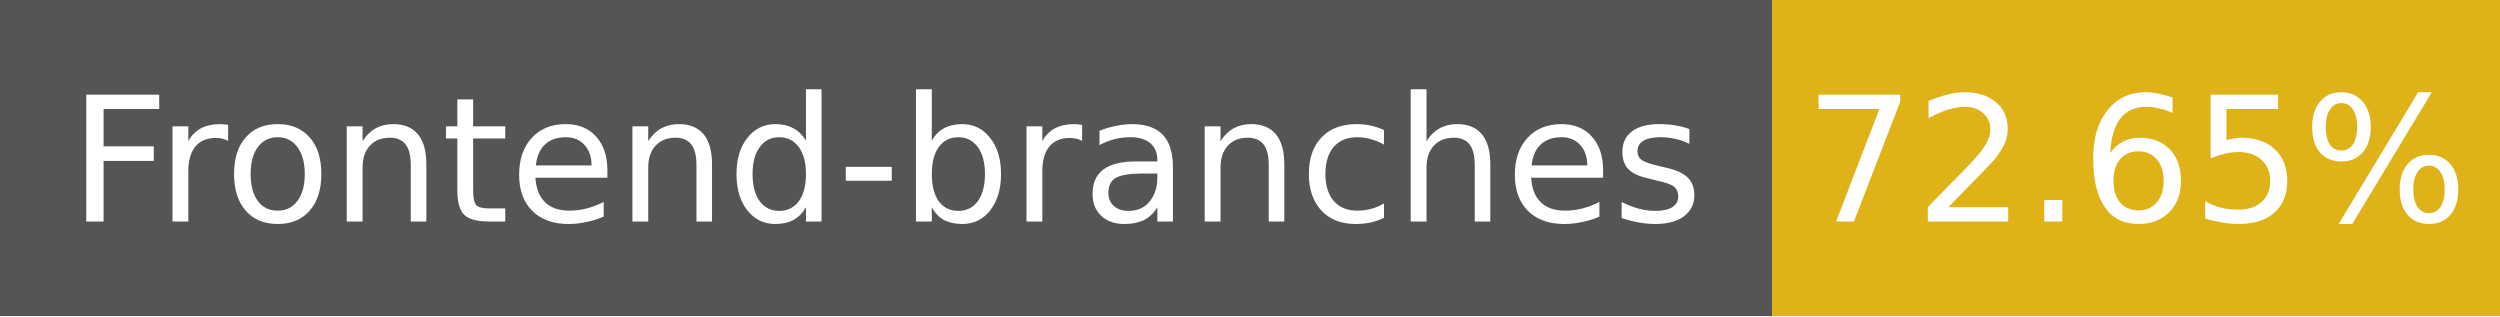
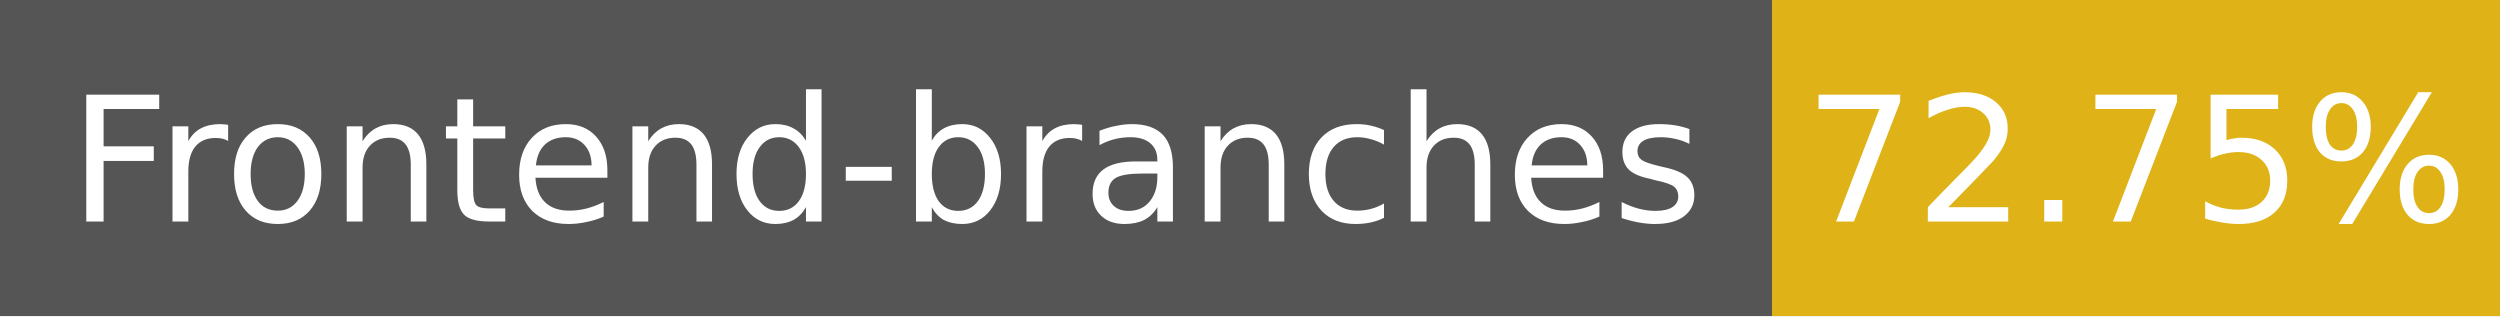
- <svg xmlns="http://www.w3.org/2000/svg" width="158" height="20" role="img" aria-label="Frontend-branches: 72.65%">
+ <svg xmlns="http://www.w3.org/2000/svg" width="158" height="20" role="img" aria-label="Frontend-branches: 72.75%">
  <g shape-rendering="crispEdges">
    <rect width="112" height="20" fill="#555" />
    <rect x="112" width="46" height="20" fill="#dfb317" />
  </g>
  <g fill="#fff" text-anchor="middle" font-family="Verdana,Geneva,DejaVu Sans,sans-serif" font-size="11">
    <text x="56" y="14">Frontend-branches</text>
-     <text x="135" y="14">72.65%</text>
+     <text x="135" y="14">72.75%</text>
  </g>
</svg>
